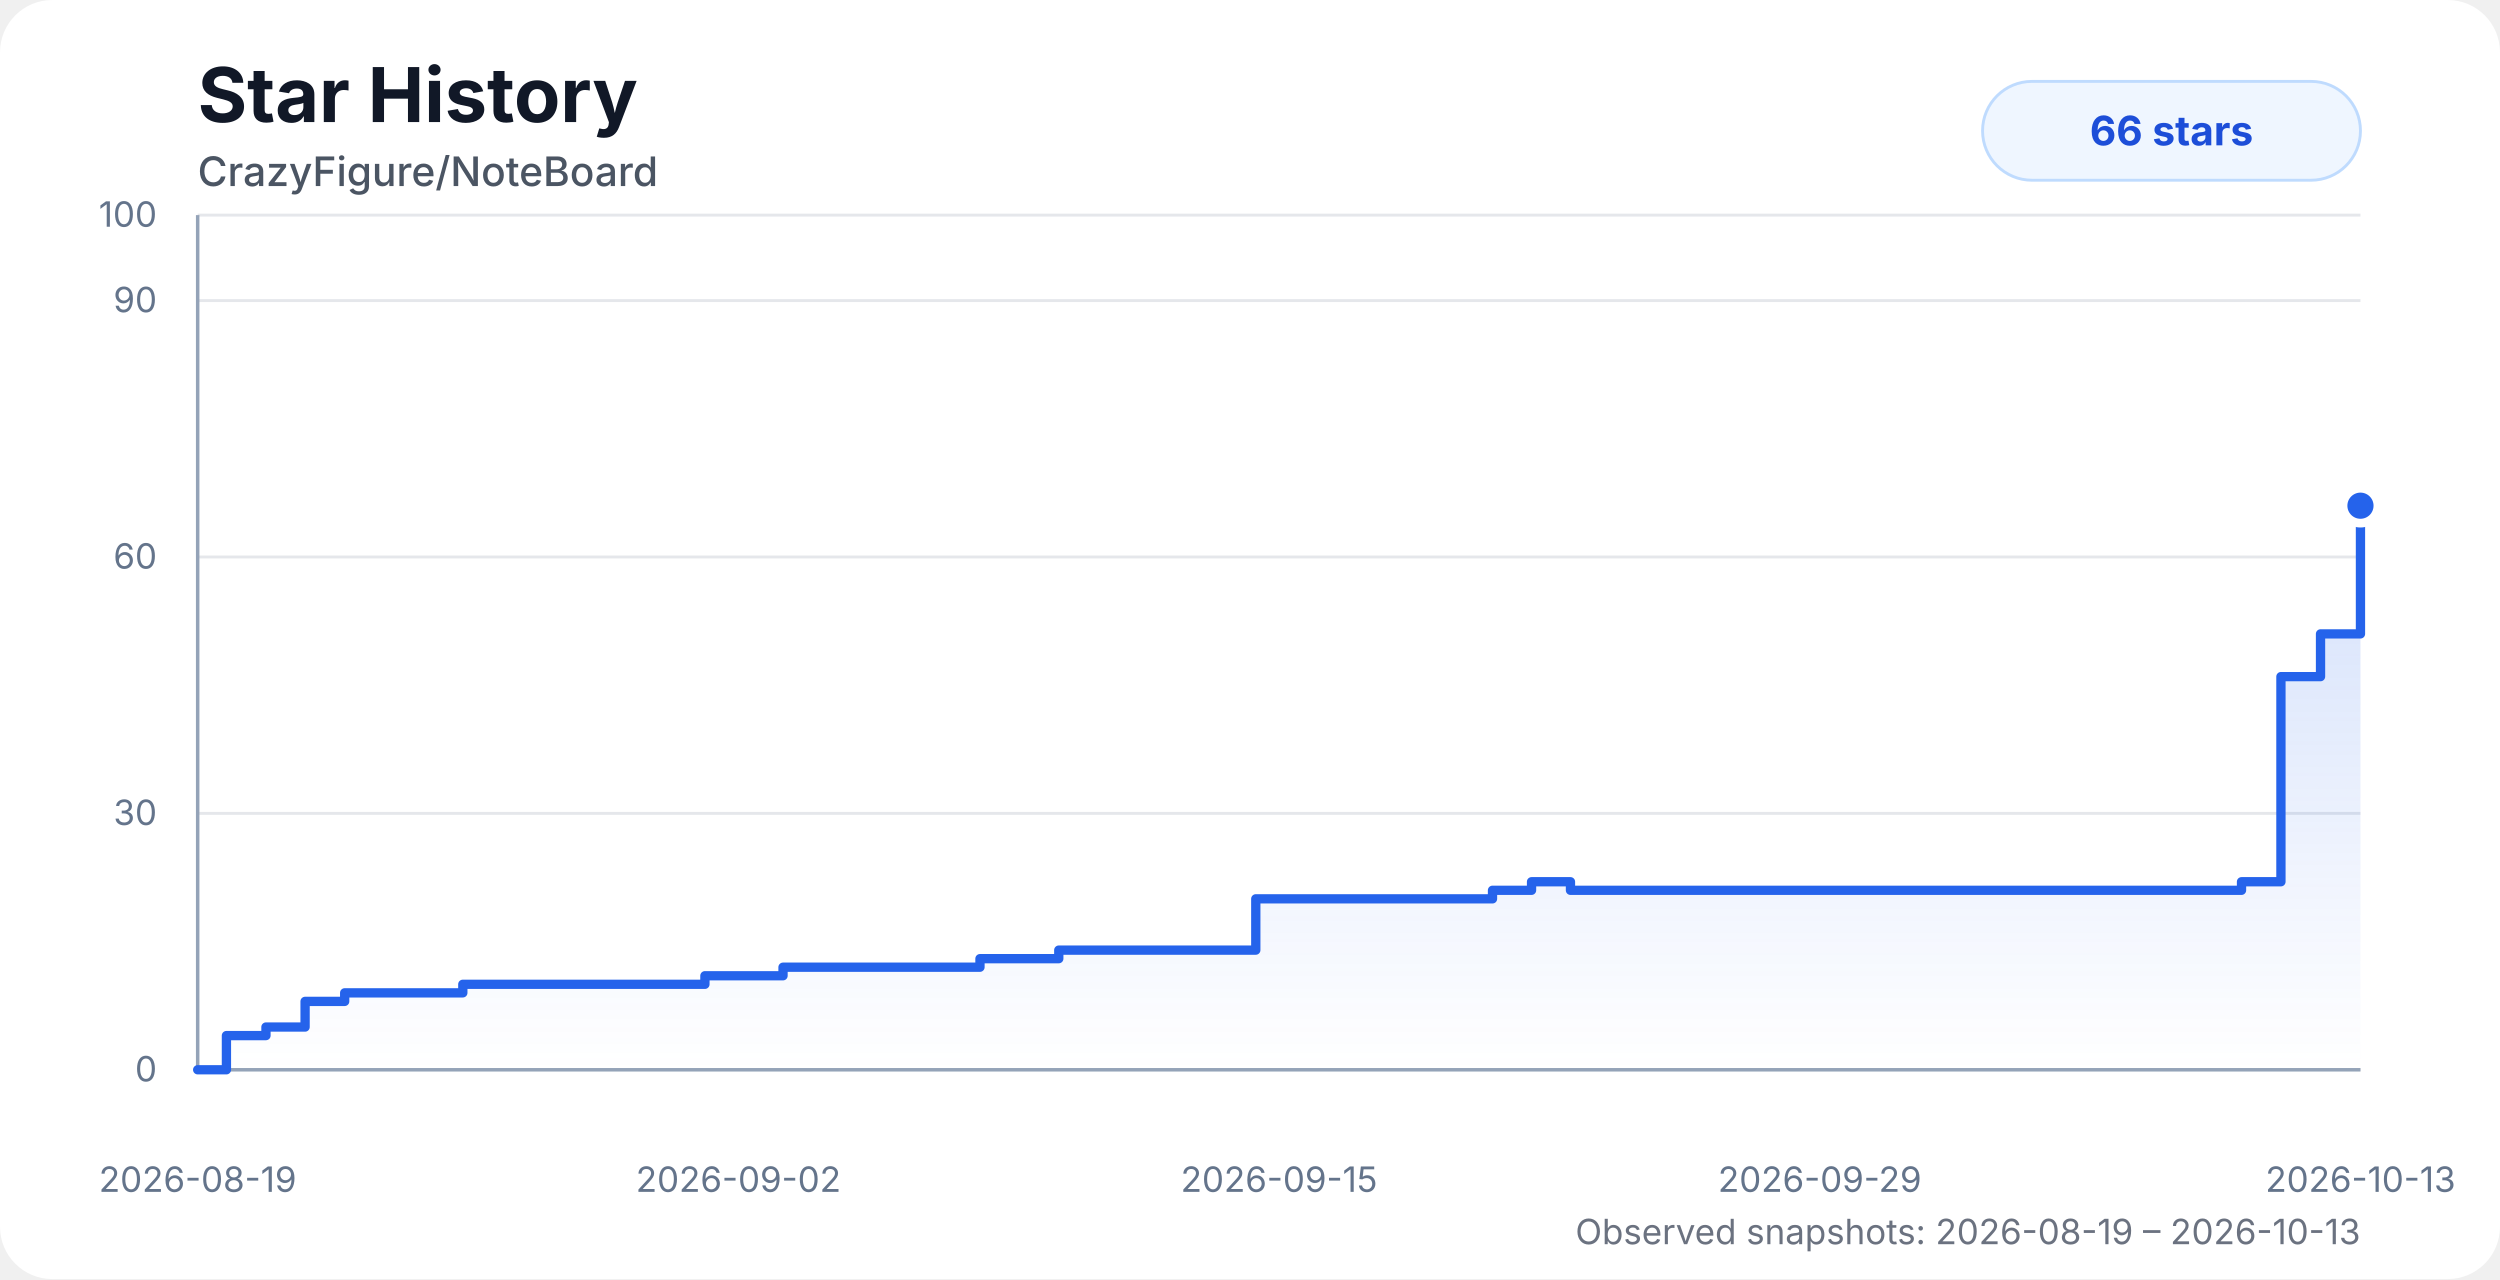
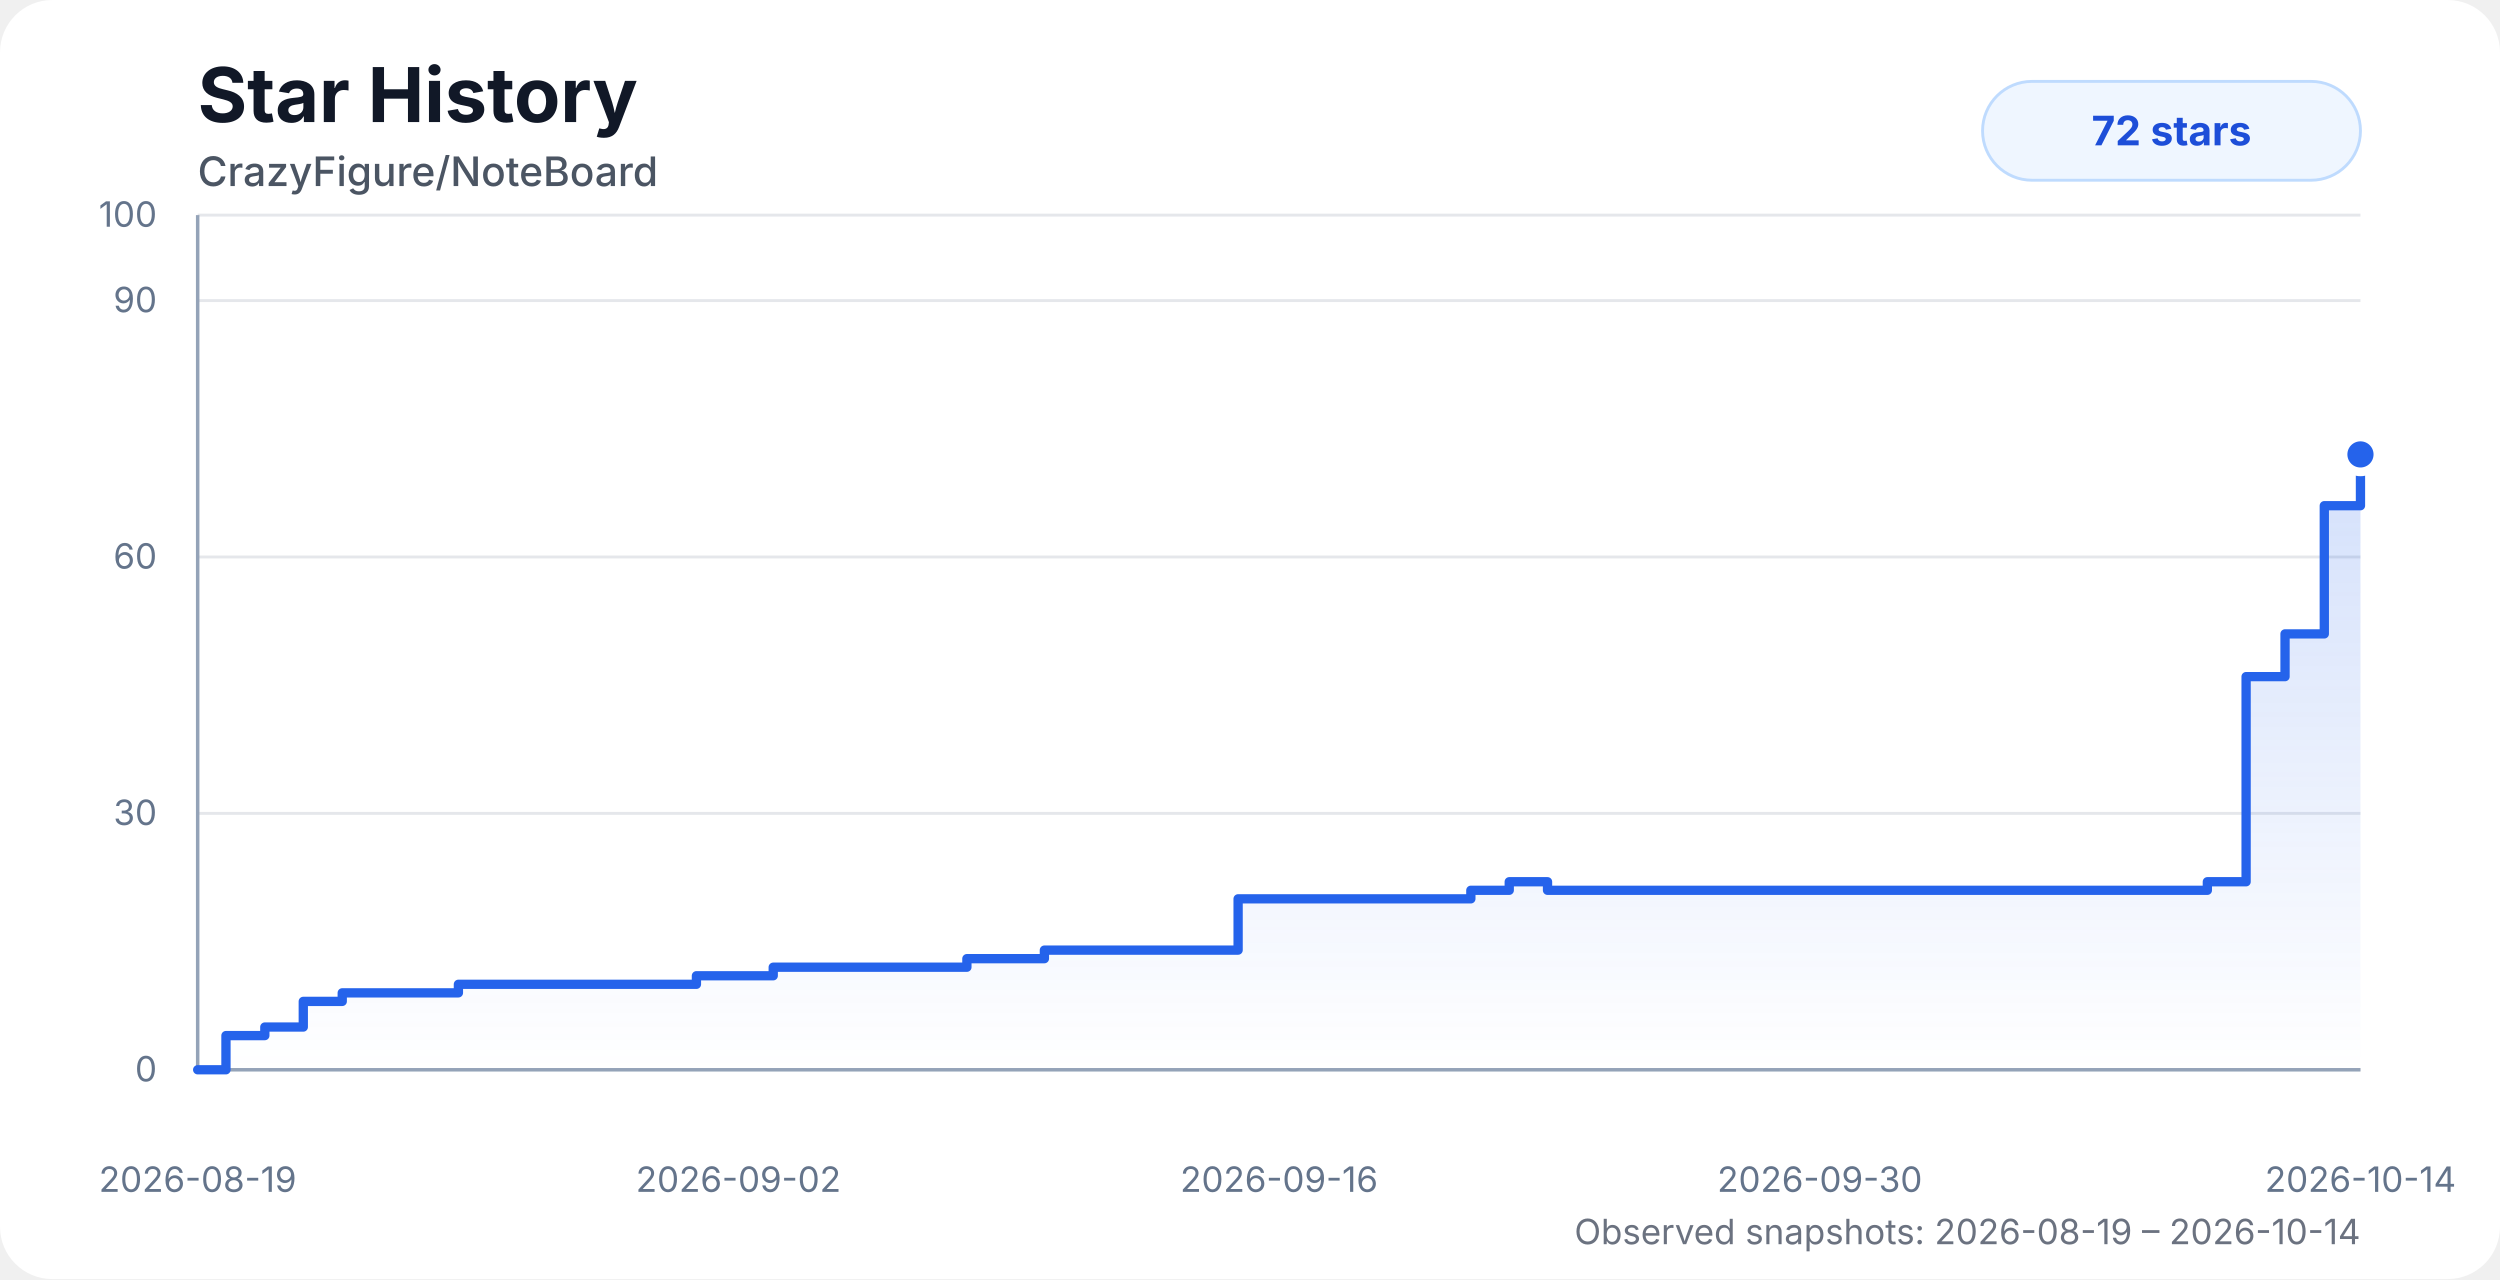
<svg xmlns="http://www.w3.org/2000/svg" width="860" height="440" viewBox="0 0 860 440" role="img" aria-labelledby="title desc">
  <style>
    .chart-bg { fill: #ffffff; }
    .title { fill: #111827; font: 700 26px system-ui, -apple-system, BlinkMacSystemFont, "Segoe UI", sans-serif; }
    .subtitle { fill: #4b5563; font: 500 14px system-ui, -apple-system, BlinkMacSystemFont, "Segoe UI", sans-serif; }
    .axis-label { fill: #64748b; font: 12px system-ui, -apple-system, BlinkMacSystemFont, "Segoe UI", sans-serif; }
    .grid { stroke: #e5e7eb; stroke-width: 1; }
    .axis { stroke: #94a3b8; stroke-width: 1.2; }
    .area { fill: url(#starGradient); opacity: 0.28; }
    .line { fill: none; stroke: #2563eb; stroke-width: 3.2; stroke-linecap: round; stroke-linejoin: round; }
    .dot { fill: #2563eb; stroke: #ffffff; stroke-width: 3; }
    .badge { fill: #eff6ff; stroke: #bfdbfe; }
    .badge-text { fill: #1d4ed8; font: 700 14px system-ui, -apple-system, BlinkMacSystemFont, "Segoe UI", sans-serif; }
    .status { fill: #6b7280; font: 12px system-ui, -apple-system, BlinkMacSystemFont, "Segoe UI", sans-serif; }
    @media (prefers-color-scheme: dark) {
      .chart-bg { fill: #0d1117; }
      .title { fill: #f8fafc; }
      .subtitle { fill: #cbd5e1; }
      .axis-label { fill: #94a3b8; }
      .grid { stroke: #1f2937; }
      .axis { stroke: #475569; }
      .dot { stroke: #0d1117; }
      .badge { fill: #172554; stroke: #1d4ed8; }
      .badge-text { fill: #bfdbfe; }
      .status { fill: #94a3b8; }
    }
  </style>
  <defs>
    <linearGradient id="starGradient" x1="0" x2="0" y1="0" y2="1">
      <stop offset="0%" stop-color="#2563eb" stop-opacity="0.72" />
      <stop offset="100%" stop-color="#2563eb" stop-opacity="0" />
    </linearGradient>
  </defs>
  <rect class="chart-bg" width="860" height="440" rx="18" />
  <text class="title" x="68" y="42">Star History</text>
  <text class="subtitle" x="68" y="64">CrazyFigure/NoteBoard</text>
  <g>
    <line class="grid" x1="68" y1="368" x2="812" y2="368" />
    <line class="grid" x1="68" y1="279.8" x2="812" y2="279.8" />
    <line class="grid" x1="68" y1="191.6" x2="812" y2="191.6" />
    <line class="grid" x1="68" y1="103.4" x2="812" y2="103.4" />
    <line class="grid" x1="68" y1="74" x2="812" y2="74" />
    <line class="axis" x1="68" y1="74" x2="68" y2="368" />
    <line class="axis" x1="68" y1="368" x2="812" y2="368" />
    <text class="axis-label" x="54" y="372" text-anchor="end">0</text>
    <text class="axis-label" x="54" y="283.8" text-anchor="end">30</text>
    <text class="axis-label" x="54" y="195.6" text-anchor="end">60</text>
    <text class="axis-label" x="54" y="107.4" text-anchor="end">90</text>
    <text class="axis-label" x="54" y="78" text-anchor="end">100</text>
    <text class="axis-label" x="68" y="410" text-anchor="middle">2026-08-19</text>
    <text class="axis-label" x="254" y="410" text-anchor="middle">2026-09-02</text>
-     <text class="axis-label" x="440" y="410" text-anchor="middle">2026-09-15</text>
-     <text class="axis-label" x="626" y="410" text-anchor="middle">2026-09-29</text>
-     <text class="axis-label" x="812" y="410" text-anchor="middle">2026-10-13</text>
+     <text class="axis-label" x="440" y="410" text-anchor="middle">2026-09-16</text>
+     <text class="axis-label" x="626" y="410" text-anchor="middle">2026-09-30</text>
+     <text class="axis-label" x="812" y="410" text-anchor="middle">2026-10-14</text>
  </g>
-   <path class="area" d="M 68 368 H 68 V 368 H 77.89 V 356.24 H 91.49 V 353.3 H 104.95 V 344.48 H 118.57 V 341.54 H 132.12 V 341.54 H 145.6 V 341.54 H 159.21 V 338.6 H 177.58 V 338.6 H 192.09 V 338.6 H 202.78 V 338.6 H 215.7 V 338.6 H 229.4 V 338.6 H 242.49 V 335.66 H 255.83 V 335.66 H 269.36 V 332.72 H 282.96 V 332.72 H 296.41 V 332.72 H 310.06 V 332.72 H 323.67 V 332.72 H 337.11 V 329.78 H 350.69 V 329.78 H 364.22 V 326.84 H 377.79 V 326.84 H 391.21 V 326.84 H 404.97 V 326.84 H 418.6 V 326.84 H 431.99 V 309.2 H 445.51 V 309.2 H 459.07 V 309.2 H 472.51 V 309.2 H 486.04 V 309.2 H 499.82 V 309.2 H 513.42 V 306.26 H 526.85 V 303.32 H 540.24 V 306.26 H 553.87 V 306.26 H 567.38 V 306.26 H 580.91 V 306.26 H 594.71 V 306.26 H 608.48 V 306.26 H 622 V 306.26 H 635.44 V 306.26 H 649.21 V 306.26 H 662.65 V 306.26 H 675.94 V 306.26 H 689.69 V 306.26 H 703.33 V 306.26 H 717.12 V 306.26 H 730.48 V 306.26 H 744.15 V 306.26 H 757.66 V 306.26 H 771.08 V 303.32 H 784.64 V 232.76 H 798.26 V 218.06 H 812 V 173.96 L 812 368 L 68 368 Z" />
-   <path class="line" d="M 68 368 H 68 V 368 H 77.89 V 356.24 H 91.49 V 353.3 H 104.95 V 344.48 H 118.57 V 341.54 H 132.12 V 341.54 H 145.6 V 341.54 H 159.21 V 338.6 H 177.58 V 338.6 H 192.09 V 338.6 H 202.78 V 338.6 H 215.7 V 338.6 H 229.4 V 338.6 H 242.49 V 335.66 H 255.83 V 335.66 H 269.36 V 332.72 H 282.96 V 332.72 H 296.41 V 332.72 H 310.06 V 332.72 H 323.67 V 332.72 H 337.11 V 329.78 H 350.69 V 329.78 H 364.22 V 326.84 H 377.79 V 326.84 H 391.21 V 326.84 H 404.97 V 326.84 H 418.6 V 326.84 H 431.99 V 309.2 H 445.51 V 309.2 H 459.07 V 309.2 H 472.51 V 309.2 H 486.04 V 309.2 H 499.82 V 309.2 H 513.42 V 306.26 H 526.85 V 303.32 H 540.24 V 306.26 H 553.87 V 306.26 H 567.38 V 306.26 H 580.91 V 306.26 H 594.71 V 306.26 H 608.48 V 306.26 H 622 V 306.26 H 635.44 V 306.26 H 649.21 V 306.26 H 662.65 V 306.26 H 675.94 V 306.26 H 689.69 V 306.26 H 703.33 V 306.26 H 717.12 V 306.26 H 730.48 V 306.26 H 744.15 V 306.26 H 757.66 V 306.26 H 771.08 V 303.32 H 784.64 V 232.76 H 798.26 V 218.06 H 812 V 173.96" />
-   <circle class="dot" cx="812" cy="173.96" r="6" />
+   <path class="area" d="M 68 368 H 68 V 368 H 77.73 V 356.24 H 91.1 V 353.3 H 104.33 V 344.48 H 117.73 V 341.54 H 131.05 V 341.54 H 144.3 V 341.54 H 157.69 V 338.6 H 175.74 V 338.6 H 190.02 V 338.6 H 200.53 V 338.6 H 213.23 V 338.6 H 226.7 V 338.6 H 239.57 V 335.66 H 252.69 V 335.66 H 265.99 V 332.72 H 279.36 V 332.72 H 292.59 V 332.72 H 306.01 V 332.72 H 319.4 V 332.72 H 332.61 V 329.78 H 345.97 V 329.78 H 359.27 V 326.84 H 372.61 V 326.84 H 385.81 V 326.84 H 399.34 V 326.84 H 412.73 V 326.84 H 425.91 V 309.2 H 439.2 V 309.2 H 452.53 V 309.2 H 465.75 V 309.2 H 479.05 V 309.2 H 492.6 V 309.2 H 505.97 V 306.26 H 519.18 V 303.32 H 532.35 V 306.26 H 545.74 V 306.26 H 559.03 V 306.26 H 572.34 V 306.26 H 585.9 V 306.26 H 599.44 V 306.26 H 612.74 V 306.26 H 625.96 V 306.26 H 639.49 V 306.26 H 652.71 V 306.26 H 665.77 V 306.26 H 679.3 V 306.26 H 692.71 V 306.26 H 706.27 V 306.26 H 719.4 V 306.26 H 732.84 V 306.26 H 746.13 V 306.26 H 759.33 V 303.32 H 772.66 V 232.76 H 786.05 V 218.06 H 799.56 V 173.96 H 812 V 156.32 L 812 368 L 68 368 Z" />
+   <path class="line" d="M 68 368 H 68 V 368 H 77.73 V 356.24 H 91.1 V 353.3 H 104.33 V 344.48 H 117.73 V 341.54 H 131.05 V 341.54 H 144.3 V 341.54 H 157.69 V 338.6 H 175.74 V 338.6 H 190.02 V 338.6 H 200.53 V 338.6 H 213.23 V 338.6 H 226.7 V 338.6 H 239.57 V 335.66 H 252.69 V 335.66 H 265.99 V 332.72 H 279.36 V 332.72 H 292.59 V 332.72 H 306.01 V 332.72 H 319.4 V 332.72 H 332.61 V 329.78 H 345.97 V 329.78 H 359.27 V 326.84 H 372.61 V 326.84 H 385.81 V 326.84 H 399.34 V 326.84 H 412.73 V 326.84 H 425.91 V 309.2 H 439.2 V 309.2 H 452.53 V 309.2 H 465.75 V 309.2 H 479.05 V 309.2 H 492.6 V 309.2 H 505.97 V 306.26 H 519.18 V 303.32 H 532.35 V 306.26 H 545.74 V 306.26 H 559.03 V 306.26 H 572.34 V 306.26 H 585.9 V 306.26 H 599.44 V 306.26 H 612.74 V 306.26 H 625.96 V 306.26 H 639.49 V 306.26 H 652.71 V 306.26 H 665.77 V 306.26 H 679.3 V 306.26 H 692.71 V 306.26 H 706.27 V 306.26 H 719.4 V 306.26 H 732.84 V 306.26 H 746.13 V 306.26 H 759.33 V 303.32 H 772.66 V 232.76 H 786.05 V 218.06 H 799.56 V 173.96 H 812 V 156.32" />
+   <circle class="dot" cx="812" cy="156.32" r="6" />
  <rect class="badge" x="682" y="28" width="130" height="34" rx="17" />
-   <text class="badge-text" x="747" y="50" text-anchor="middle">66 stars</text>
-   <text class="status" x="812" y="428" text-anchor="end">Observed snapshots: 2026-08-19 – 2026-10-13</text>
+   <text class="badge-text" x="747" y="50" text-anchor="middle">72 stars</text>
+   <text class="status" x="812" y="428" text-anchor="end">Observed snapshots: 2026-08-19 – 2026-10-14</text>
</svg>
